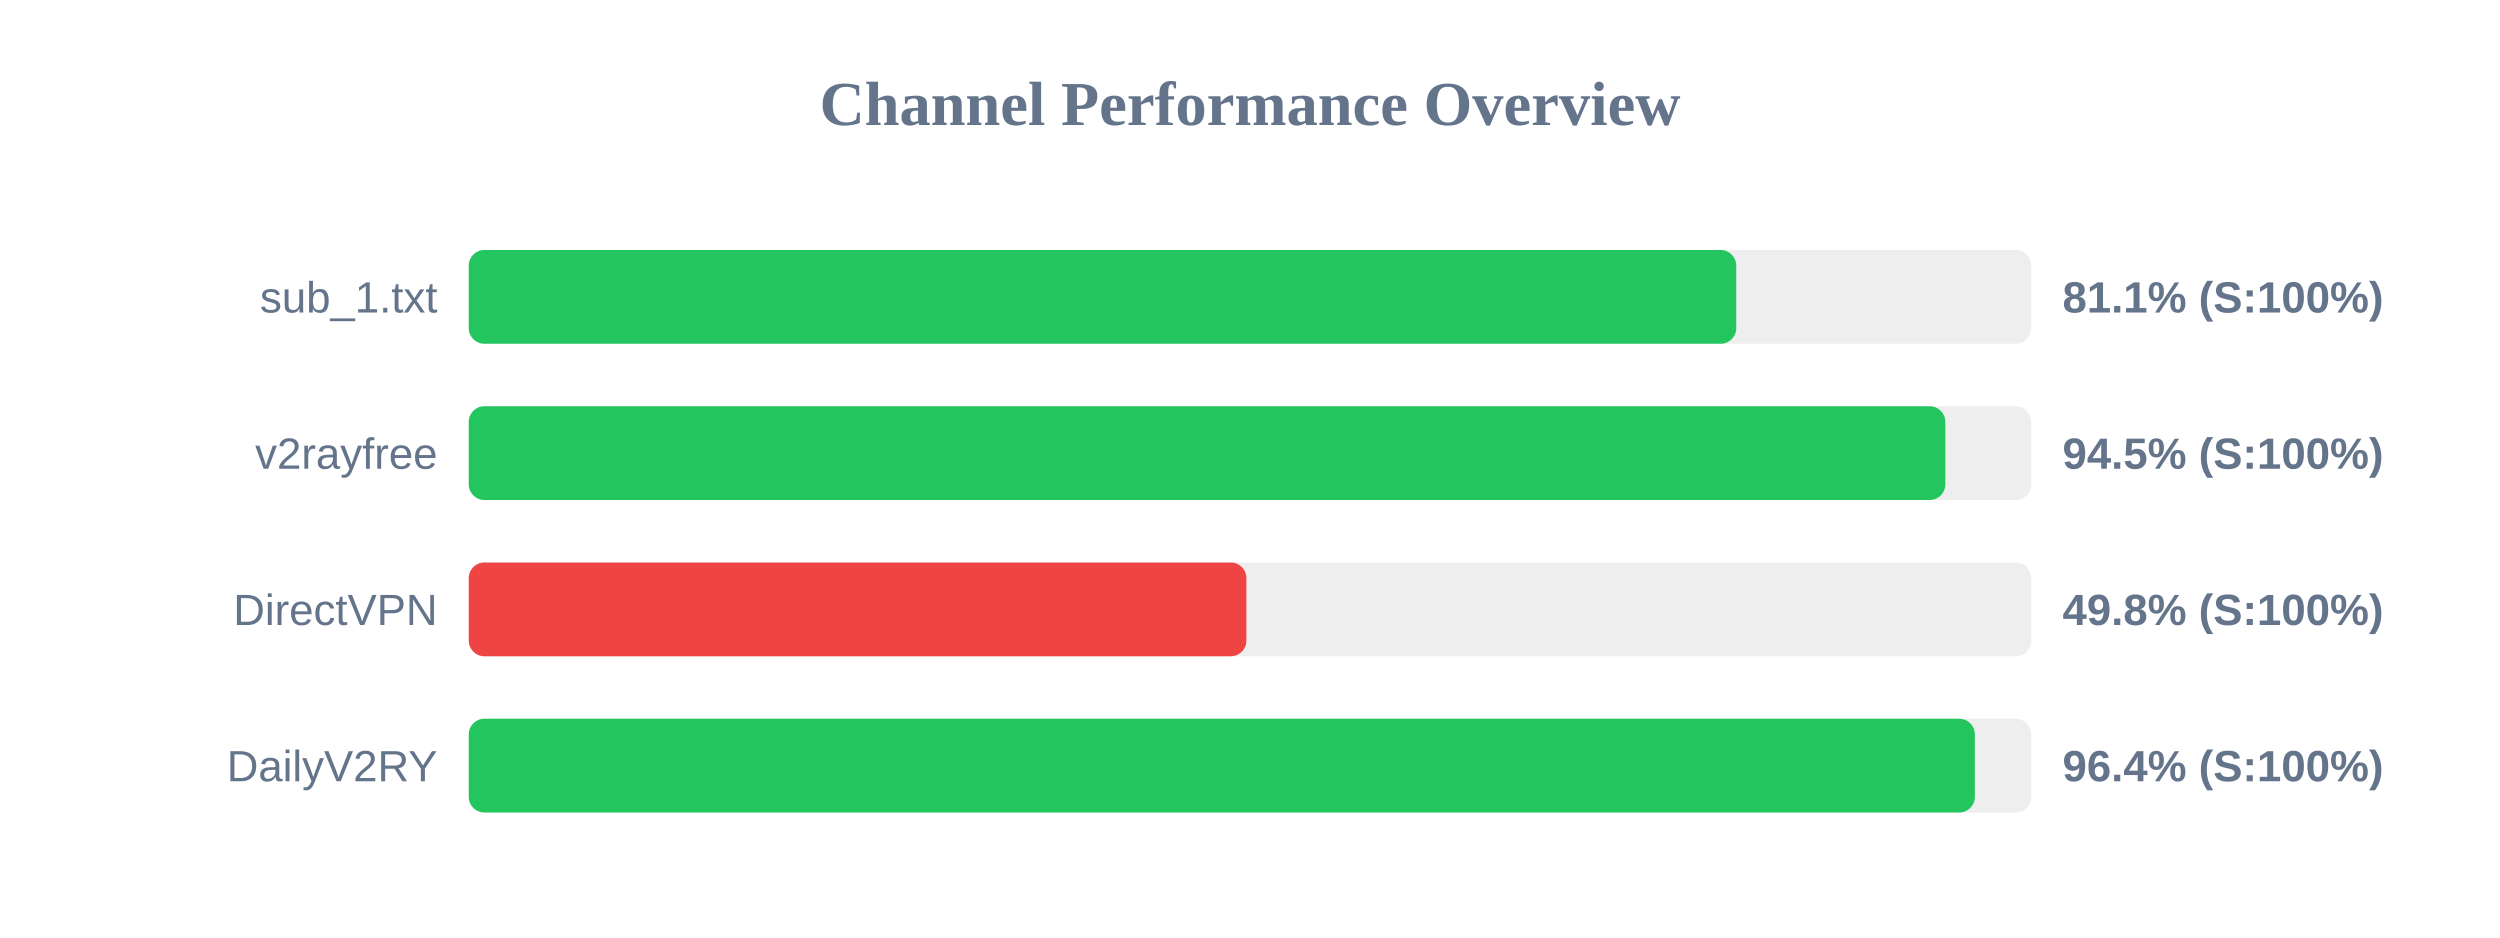
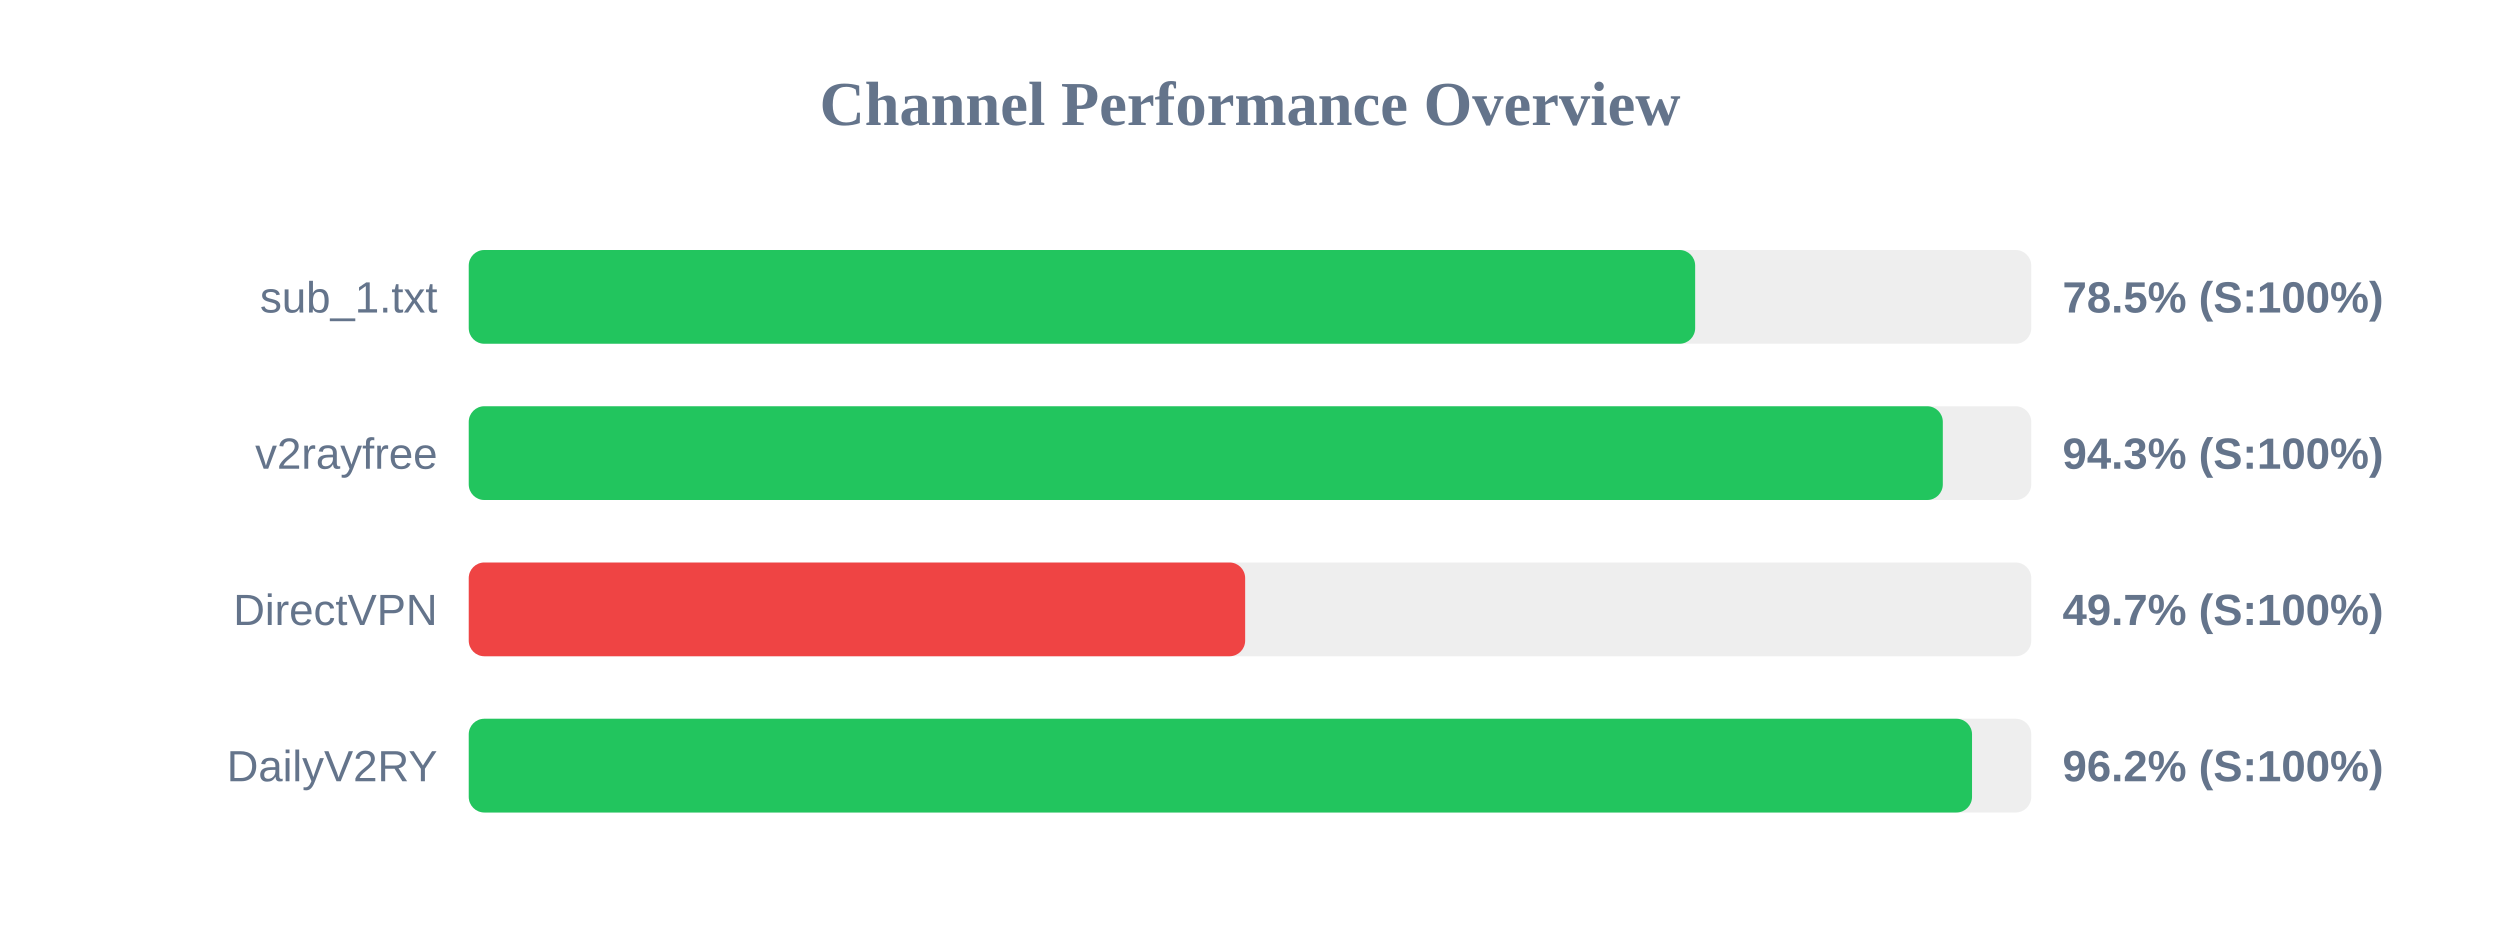
<svg xmlns="http://www.w3.org/2000/svg" width="800" height="300" version="1.1">
  <style>
        .row { font: 14px Arial; fill: #64748b; }
        .score { font: bold 14px Arial; fill: #64748b; }
    </style>
  <text x="400" y="40" text-anchor="middle" font-size="20px" font-weight="bold" fill="#64748b">Channel Performance Overview</text>
  <rect x="150" y="80" width="500" height="30" fill="#eee" rx="5" />
-   <rect x="150" y="80" width="405.6" height="30" fill="#22c55e" rx="5" />
+   <rect x="150" y="80" width="392.45" height="30" fill="#22c55e" rx="5" />
  <text x="140" y="100" text-anchor="end" class="row">sub_1.txt</text>
-   <text x="660" y="100" text-anchor="start" class="score">81.1% (S:100%)</text>
+   <text x="660" y="100" text-anchor="start" class="score">78.5% (S:100%)</text>
  <rect x="150" y="130" width="500" height="30" fill="#eee" rx="5" />
-   <rect x="150" y="130" width="472.5" height="30" fill="#22c55e" rx="5" />
+   <rect x="150" y="130" width="471.7" height="30" fill="#22c55e" rx="5" />
  <text x="140" y="150" text-anchor="end" class="row">v2rayfree</text>
-   <text x="660" y="150" text-anchor="start" class="score">94.5% (S:100%)</text>
+   <text x="660" y="150" text-anchor="start" class="score">94.3% (S:100%)</text>
  <rect x="150" y="180" width="500" height="30" fill="#eee" rx="5" />
-   <rect x="150" y="180" width="248.85" height="30" fill="#ef4444" rx="5" />
+   <rect x="150" y="180" width="248.45" height="30" fill="#ef4444" rx="5" />
  <text x="140" y="200" text-anchor="end" class="row">DirectVPN</text>
-   <text x="660" y="200" text-anchor="start" class="score">49.8% (S:100%)</text>
+   <text x="660" y="200" text-anchor="start" class="score">49.7% (S:100%)</text>
  <rect x="150" y="230" width="500" height="30" fill="#eee" rx="5" />
-   <rect x="150" y="230" width="481.95" height="30" fill="#22c55e" rx="5" />
+   <rect x="150" y="230" width="481.05" height="30" fill="#22c55e" rx="5" />
  <text x="140" y="250" text-anchor="end" class="row">DailyV2RY</text>
-   <text x="660" y="250" text-anchor="start" class="score">96.4% (S:100%)</text>
+   <text x="660" y="250" text-anchor="start" class="score">96.2% (S:100%)</text>
</svg>
